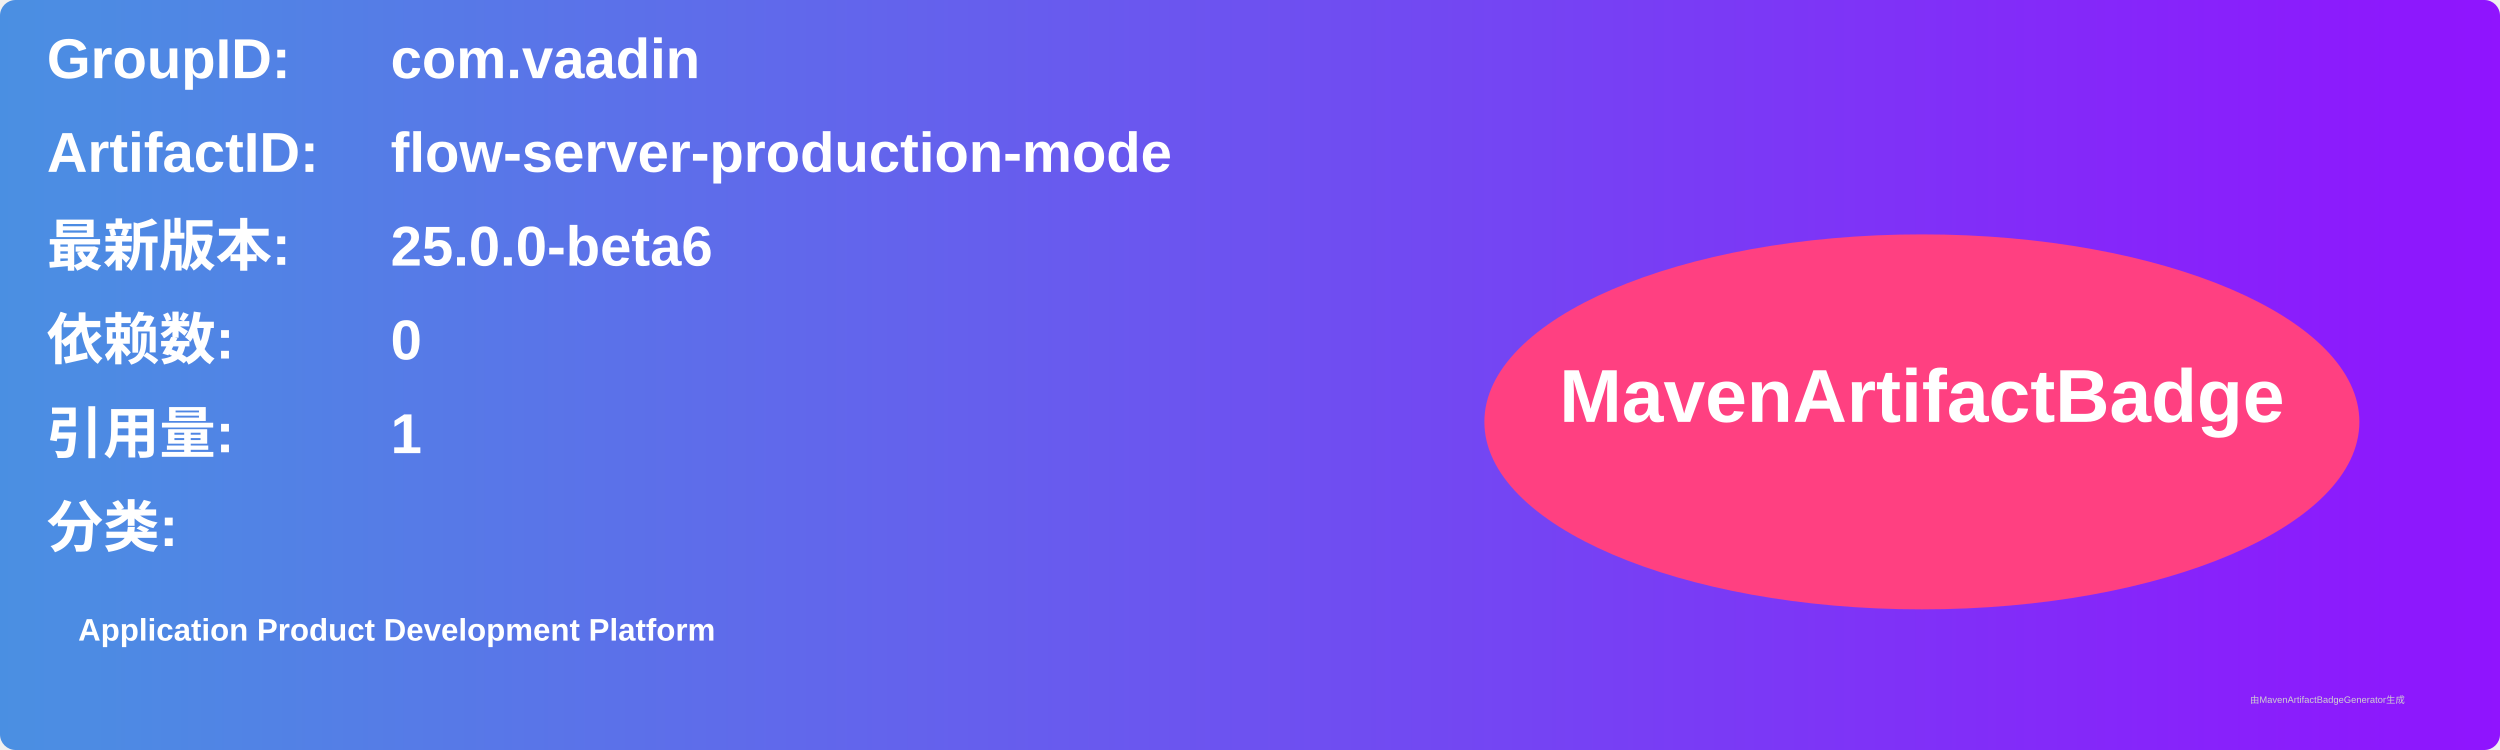
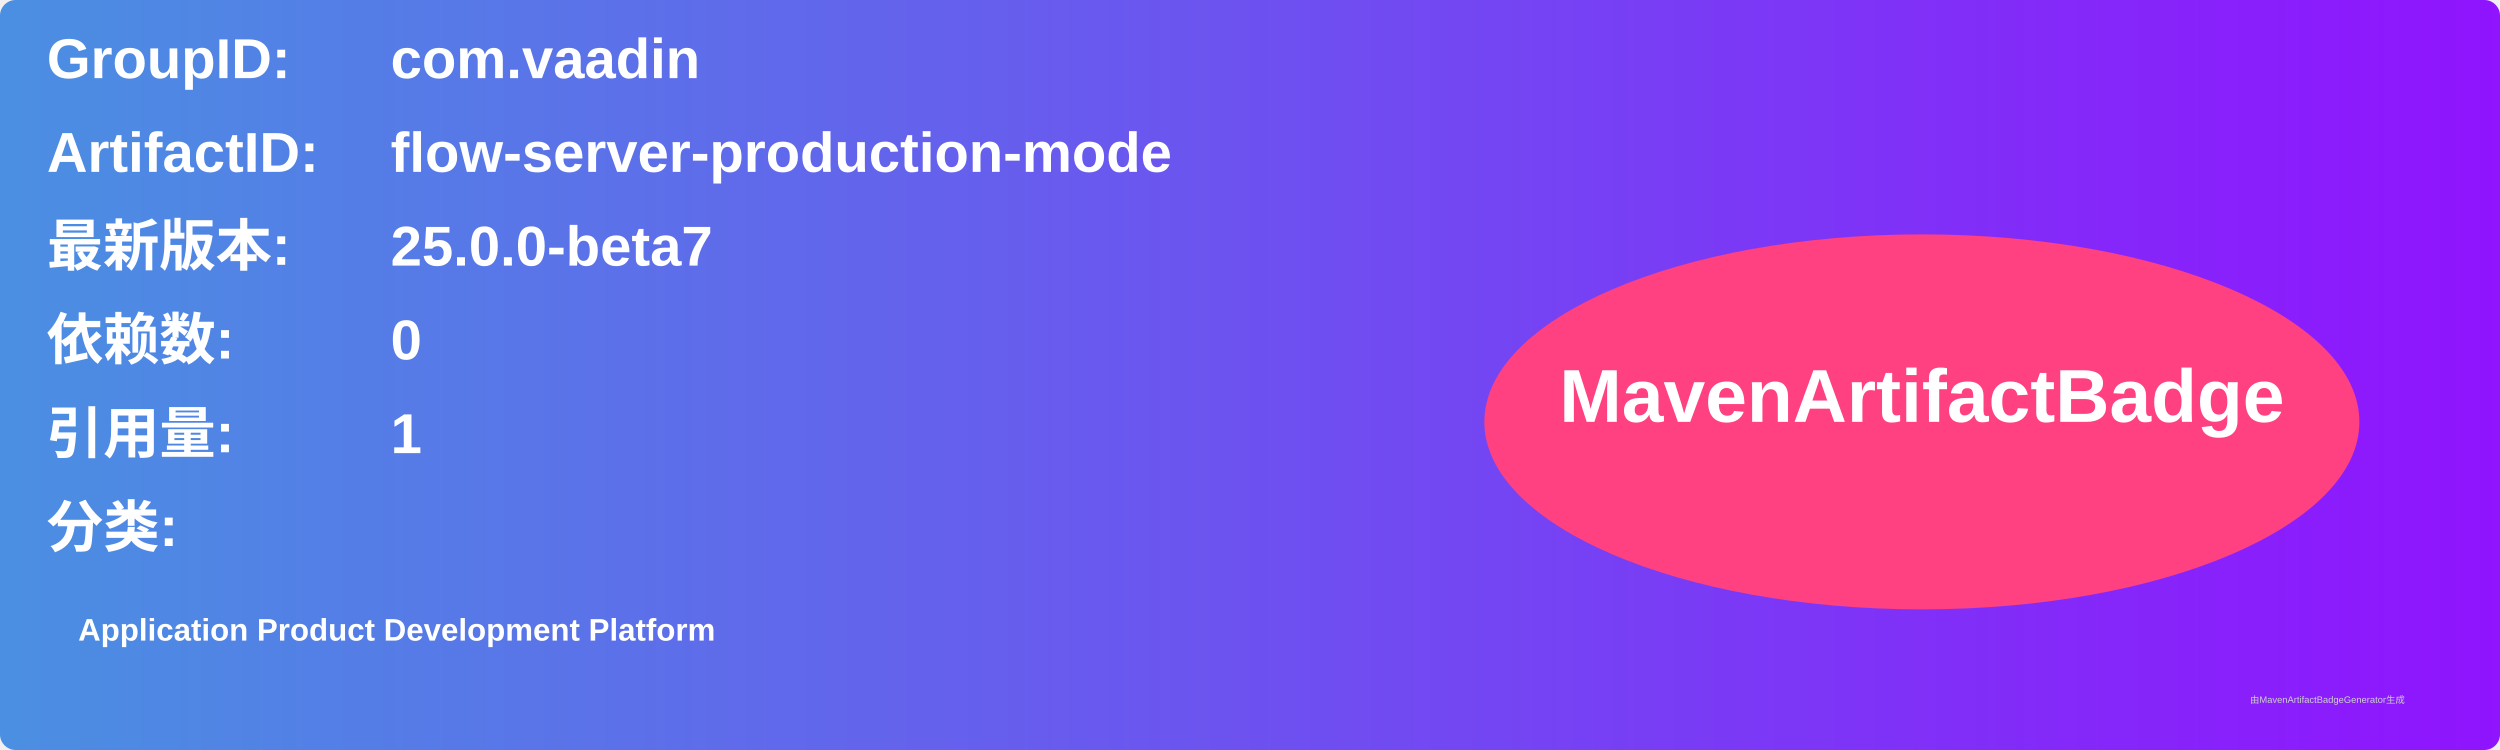
<svg xmlns="http://www.w3.org/2000/svg" width="800" height="240" viewBox="0 0 800 240">
  <linearGradient id="grad" x1="0%" y1="0%" x2="100%" y2="0%">
    <stop offset="0%" stop-color="#4a90e2" />
    <stop offset="100%" stop-color="#9013fe" />
  </linearGradient>
  <rect width="100%" height="100%" rx="5" ry="5" fill="url(#grad)" />
  <g transform="translate(15, 15)">
    <text x="0" y="10" font-family="Arial" font-size="18" fill="white" font-weight="bold" width="260">GroupID:</text>
    <text x="110" y="10" font-family="Arial" font-size="18" fill="white" font-weight="bold" width="460">com.vaadin</text>
    <text x="0" y="40" font-family="Arial" font-size="18" fill="white" font-weight="bold" width="260">ArtifactID:</text>
    <text x="110" y="40" font-family="Arial" font-size="18" fill="white" font-weight="bold" width="460">flow-server-production-mode</text>
    <text x="0" y="70" font-family="Arial" font-size="18" fill="white" font-weight="bold">最新版本:</text>
    <text x="110" y="70" font-family="Arial" font-size="18" fill="white" font-weight="bold">
-       <tspan font-weight="bold">25.0.0-beta6</tspan>
+       <tspan font-weight="bold">25.0.0-beta7</tspan>
    </text>
    <text x="0" y="100" font-family="Arial" font-size="18" fill="white" font-weight="bold">依赖数: </text>
    <text x="110" y="100" font-family="Arial" font-size="18" fill="white">
      <tspan font-weight="bold">0</tspan>
    </text>
    <text x="0" y="130" font-family="Arial" font-size="18" fill="white" font-weight="bold">引用量: </text>
    <text x="110" y="130" font-family="Arial" font-size="18" fill="white">
      <tspan font-weight="bold">1</tspan>
    </text>
    <text x="0" y="160" font-family="Arial" font-size="18" fill="white" font-weight="bold">分类:</text>
    <text x="10" y="190" font-family="Arial" font-size="10" fill="white">
      <tspan font-weight="bold">Application Product Development Platform</tspan>
    </text>
    <ellipse cx="600" cy="120" rx="140" ry="60" fill="#ff4081" />
    <text x="600" y="120" text-anchor="middle" font-family="Arial" font-size="24" fill="white" font-weight="bold">MavenArtifactBadge</text>
  </g>
  <text x="720" y="225" font-family="Arial" font-size="3" fill="#d0d0d0">由MavenArtifactBadgeGenerator生成</text>
</svg>
